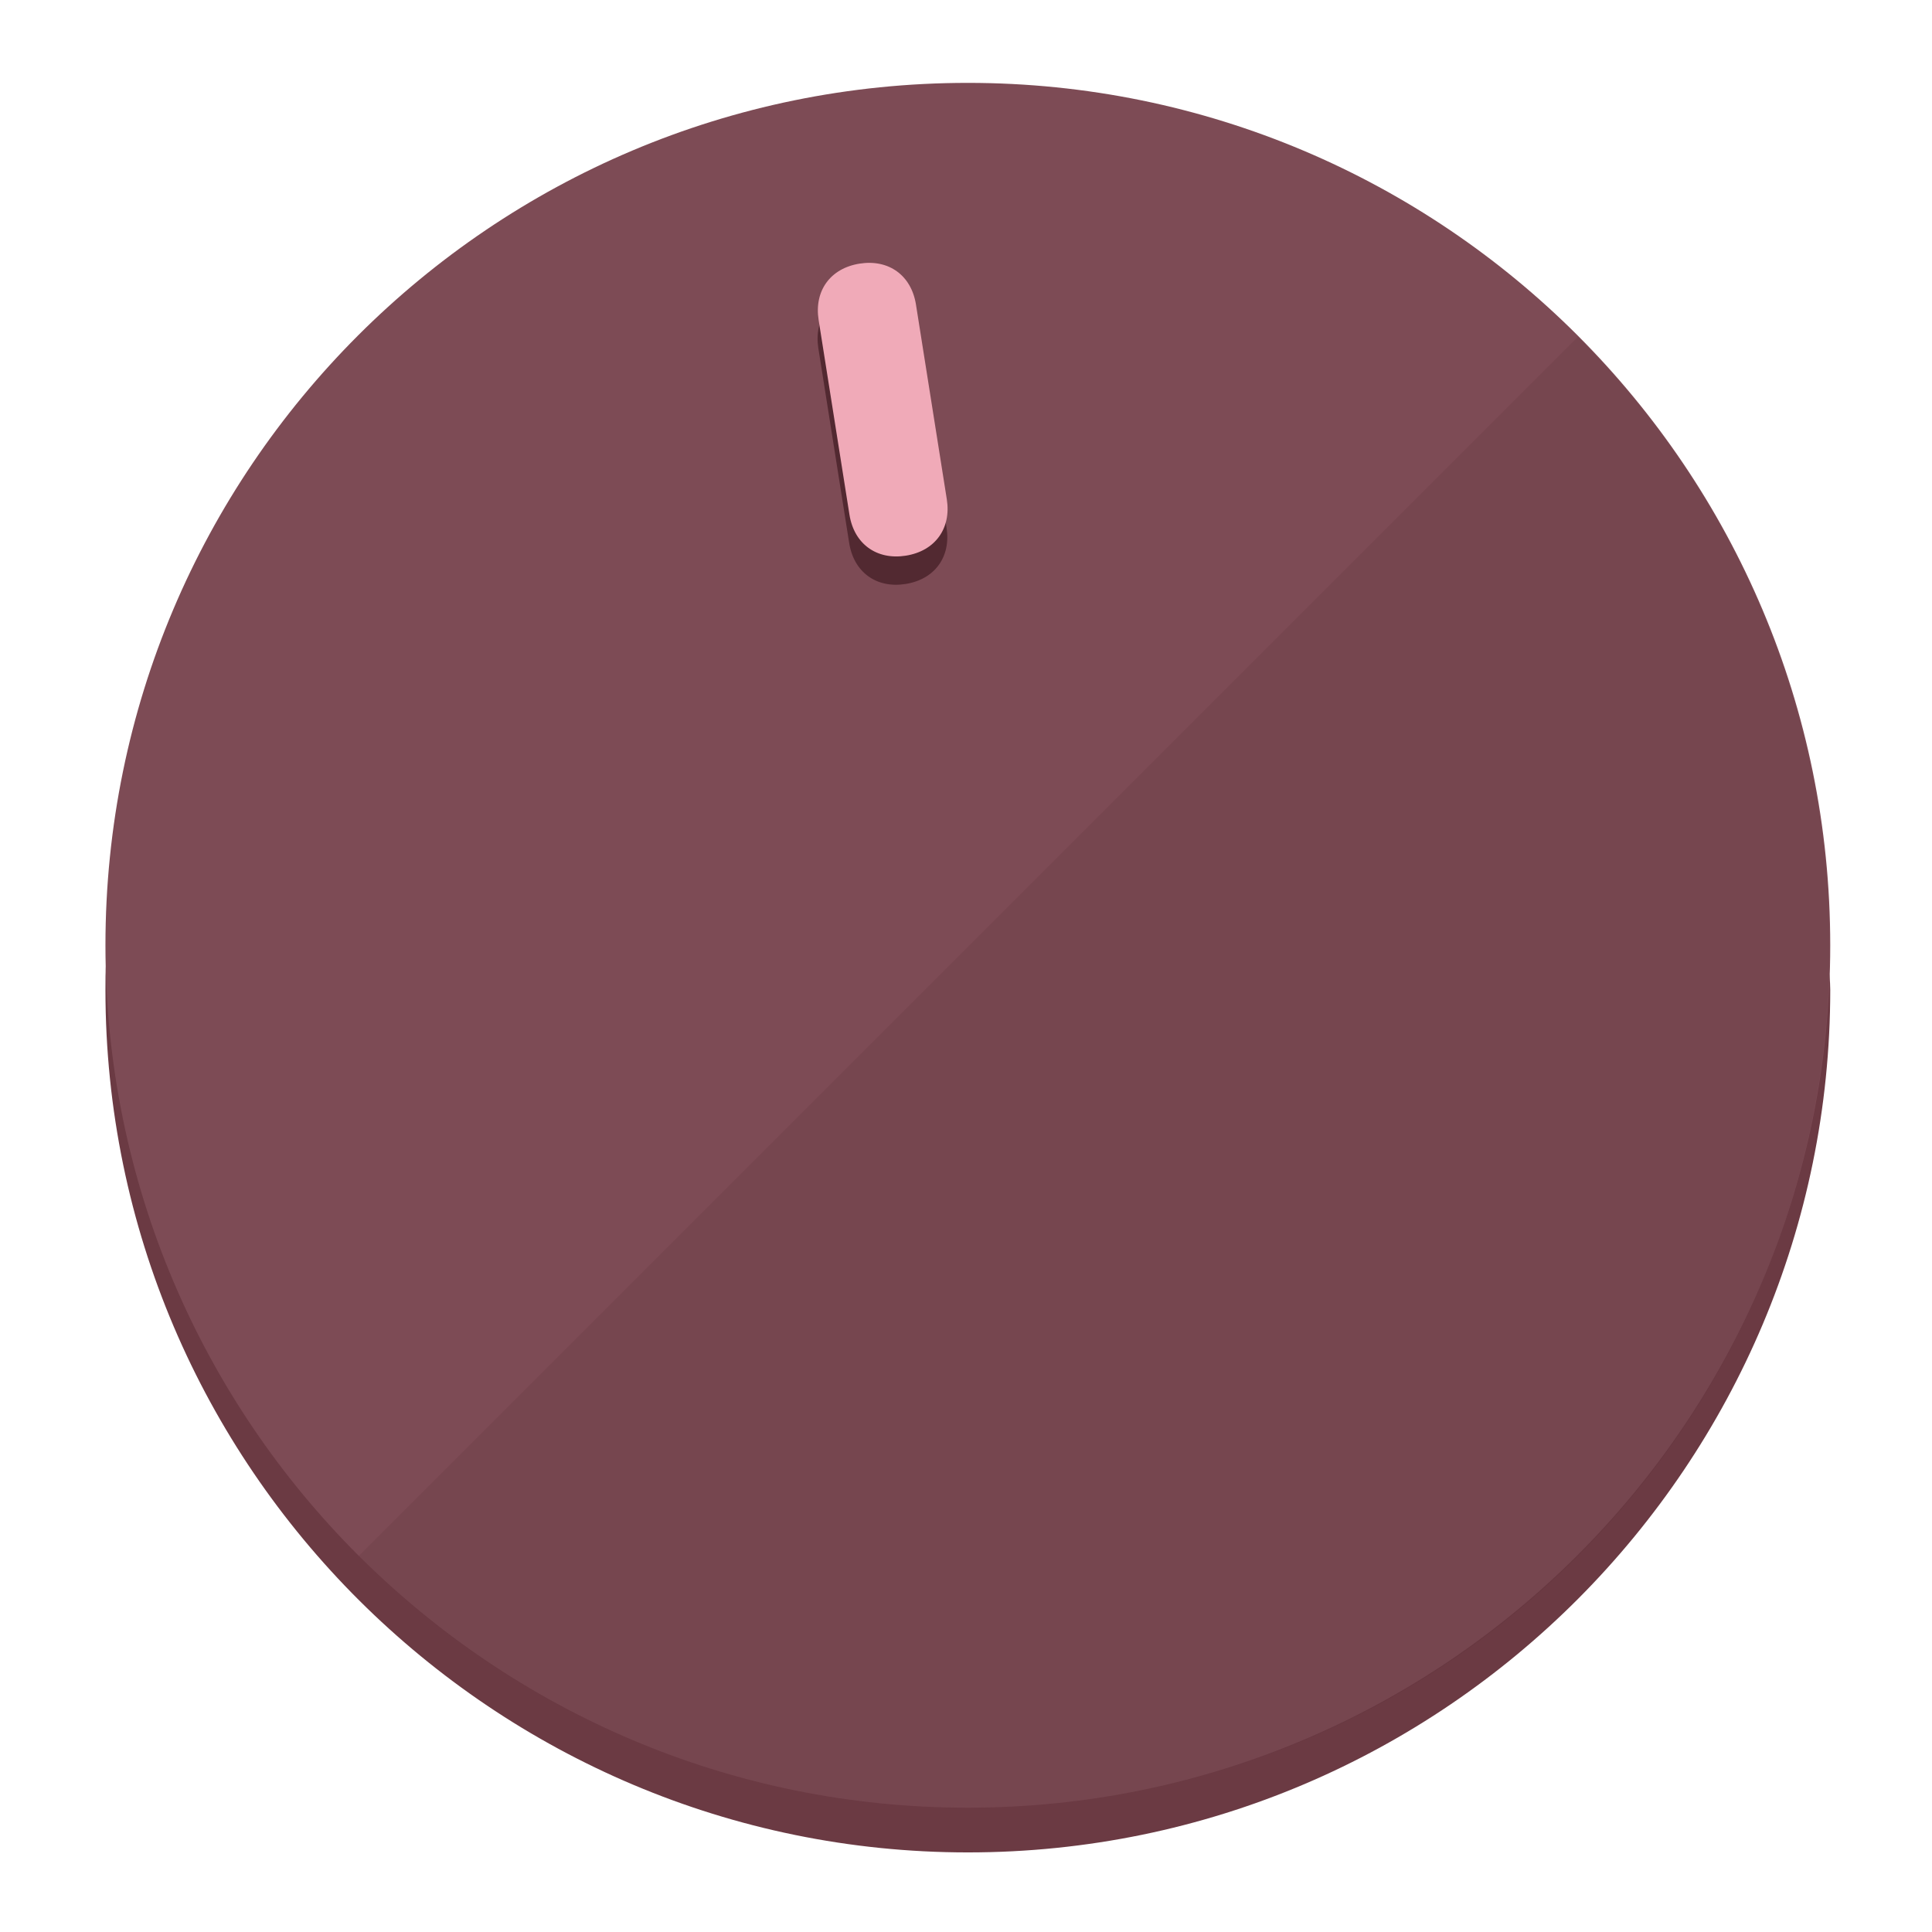
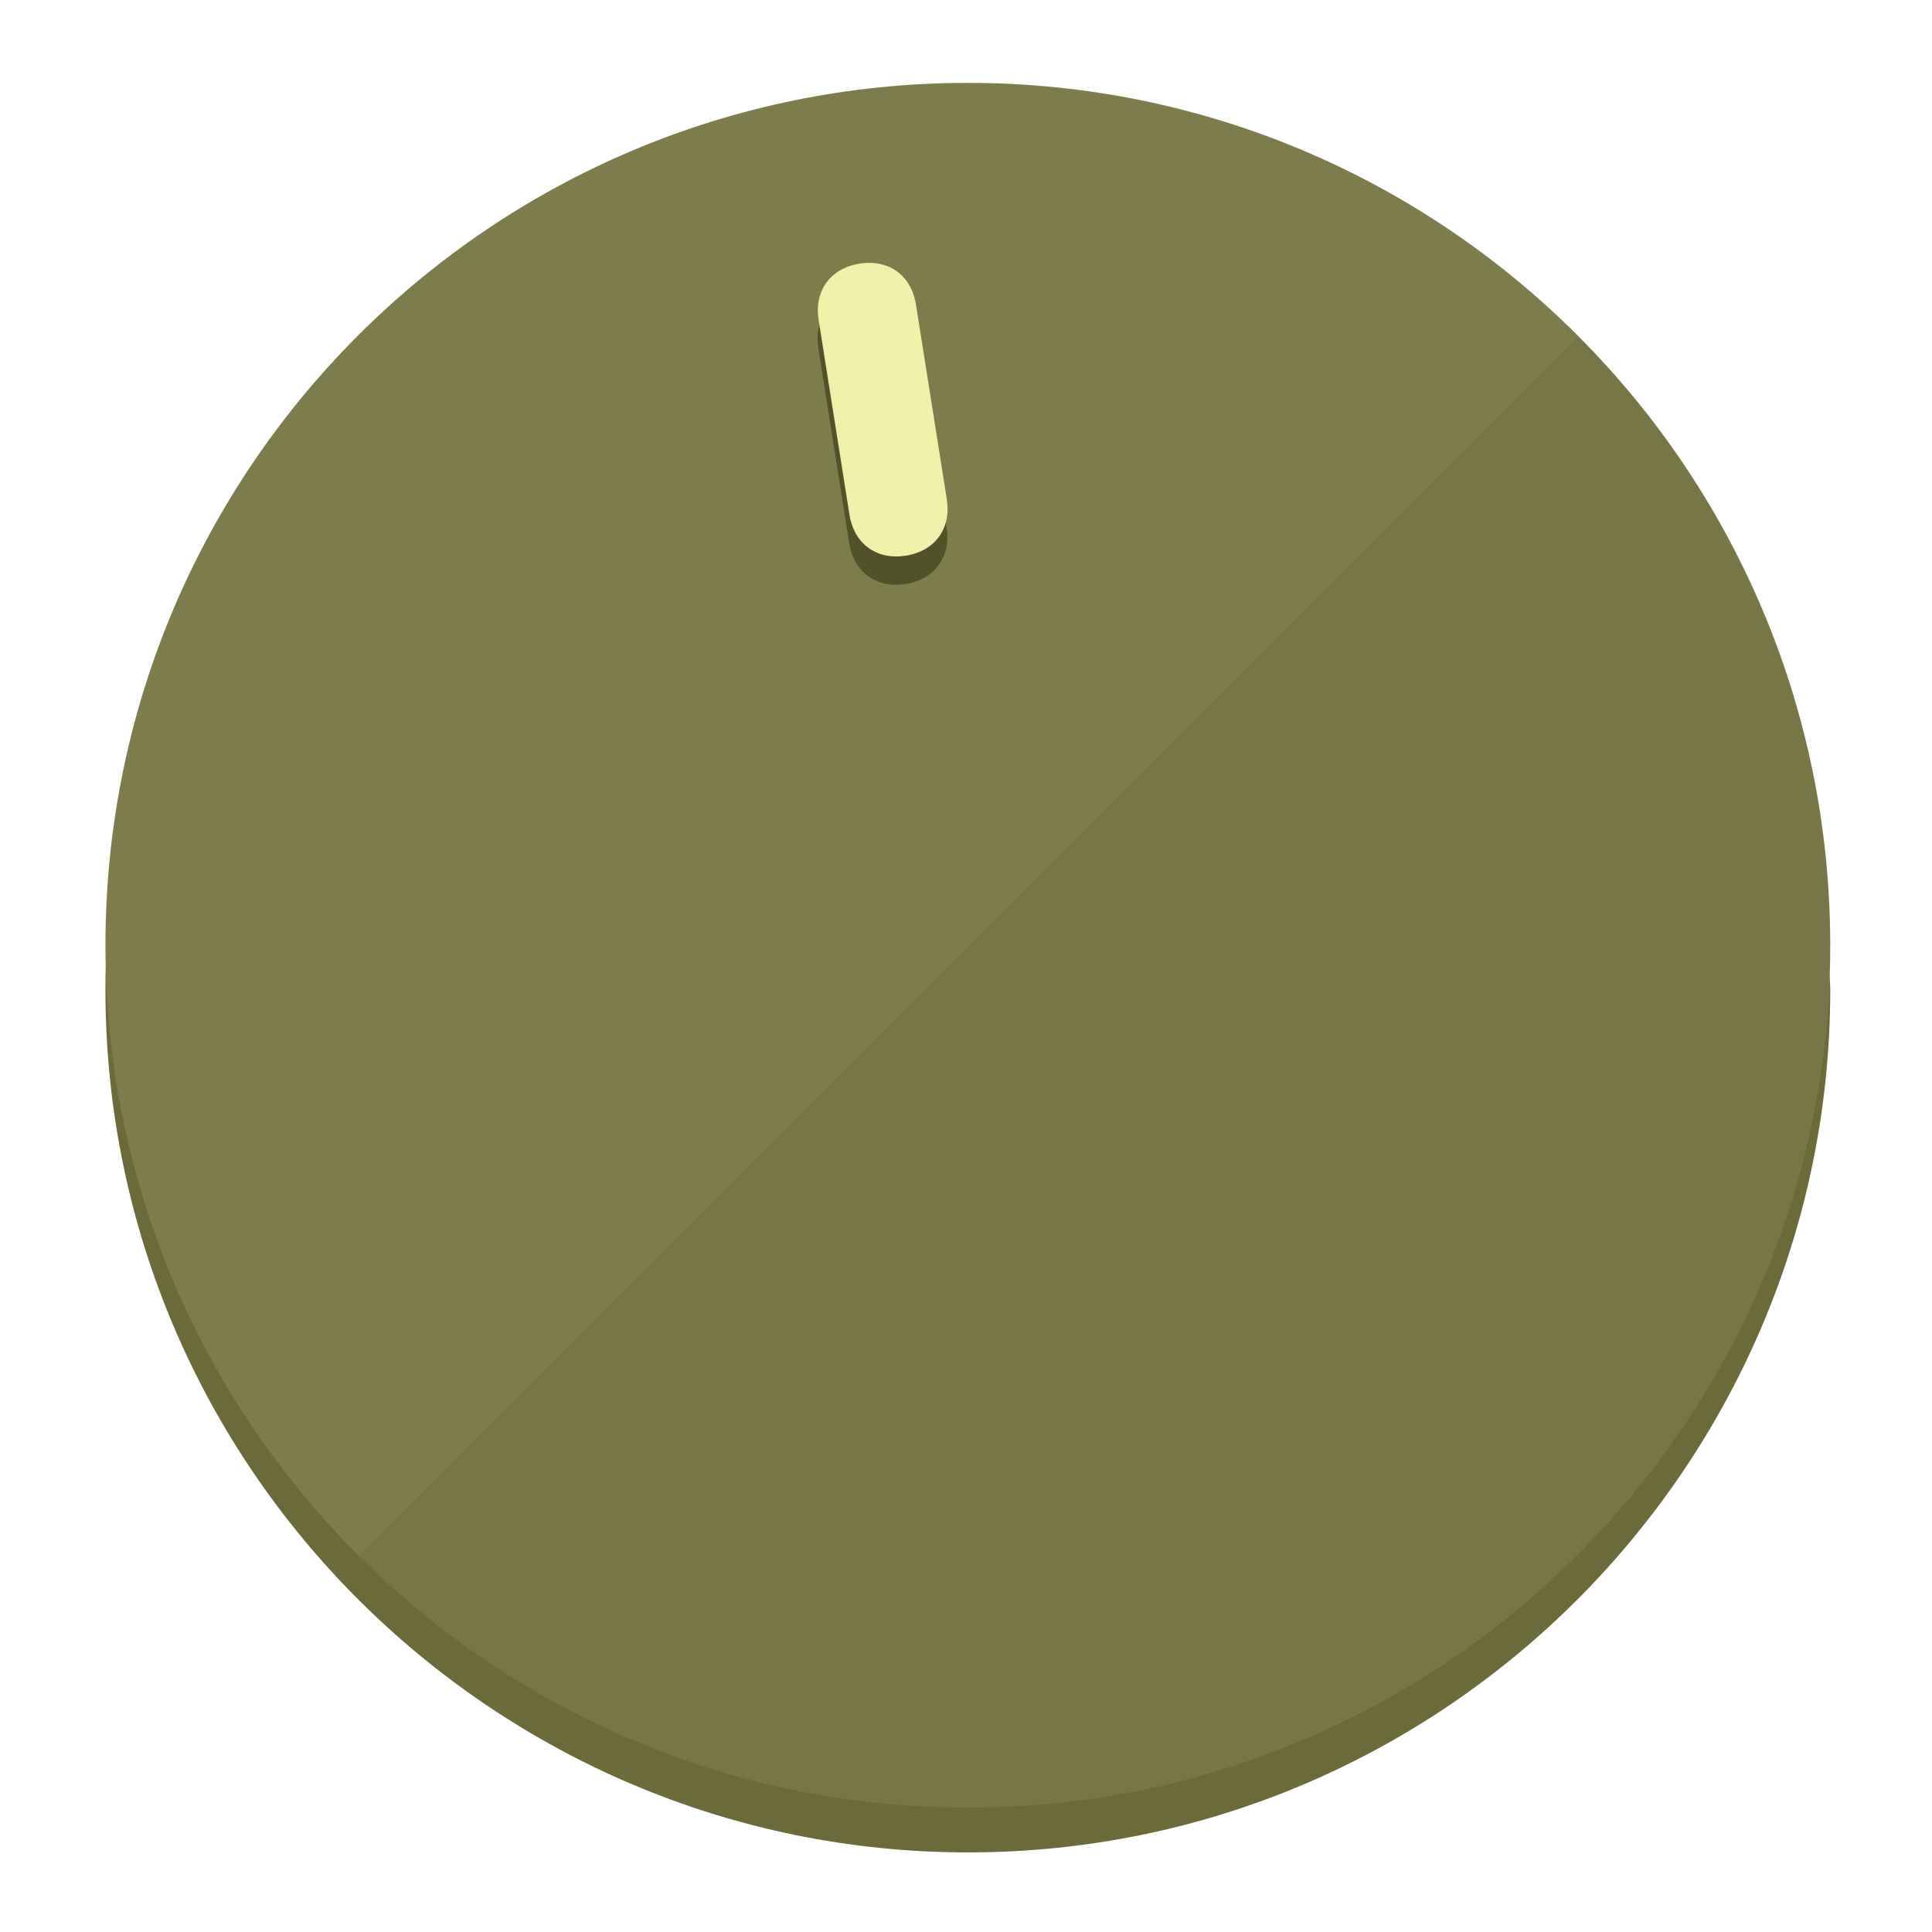
<svg xmlns="http://www.w3.org/2000/svg" height="120px" width="120px" version="1.1" id="Layer_1" viewBox="0 0 496.8 496.8" xml:space="preserve">
  <defs id="defs23" />
  <g id="g3158">
-     <path style="display:inline;fill:#6B3A43;fill-opacity:1;stroke-width:1.584" d="m 248.875,445.92 c 116.582,0 212.89,-91.238 220.493,-205.286 0,5.069 1.267,8.87 1.267,13.939 0,121.651 -98.842,221.76 -221.76,221.76 -121.651,0 -221.76,-98.842 -221.76,-221.76 0,-5.069 0,-8.87 1.267,-13.939 7.603,114.048 103.91,205.286 220.493,205.286 z" id="path8" />
-     <circle style="display:inline;fill:#7D4B55;fill-opacity:1;stroke-width:1.584" cx="248.875" cy="243.071" r="221.76" id="circle12" />
-     <path style="display:inline;fill:#522931;fill-opacity:0.154;stroke-width:1.587" d="m 405.744,86.606 c 86.308,86.308 86.308,227.193 0,313.5 -86.308,86.308 -227.193,86.308 -313.5,0" id="path14" />
+     <path style="display:inline;fill:#6B6B3A;fill-opacity:1;stroke-width:1.584" d="m 248.875,445.92 c 116.582,0 212.89,-91.238 220.493,-205.286 0,5.069 1.267,8.87 1.267,13.939 0,121.651 -98.842,221.76 -221.76,221.76 -121.651,0 -221.76,-98.842 -221.76,-221.76 0,-5.069 0,-8.87 1.267,-13.939 7.603,114.048 103.91,205.286 220.493,205.286 z" id="path8" />
+     <circle style="display:inline;fill:#7D7D4B;fill-opacity:1;stroke-width:1.584" cx="248.875" cy="243.071" r="221.76" id="circle12" />
+     <path style="display:inline;fill:#525229;fill-opacity:0.154;stroke-width:1.587" d="m 405.744,86.606 c 86.308,86.308 86.308,227.193 0,313.5 -86.308,86.308 -227.193,86.308 -313.5,0" id="path14" />
  </g>
  <g id="g3198">
    <circle style="display:none;fill:#000000;fill-opacity:0;stroke-width:1.584" cx="207.304" cy="279.452" r="221.76" id="circle12-3" transform="rotate(-9)" />
-     <path style="display:inline;fill:#522931;fill-opacity:1;stroke-width:1.584" d="m 243.395,135.669 c 1.189,7.51 -3.024,13.309 -10.534,14.498 v 0 c -7.51,1.189 -13.309,-3.024 -14.498,-10.534 l -7.929,-50.064 c -1.189,-7.51 3.024,-13.309 10.534,-14.498 v 0 c 7.51,-1.189 13.309,3.024 14.498,10.534 z" id="path3789" />
-     <path style="display:inline;fill:#F0AAB8;stroke-width:1.584" d="m 243.465,128.388 c 1.189,7.51 -3.024,13.309 -10.534,14.498 v 0 c -7.51,1.189 -13.309,-3.024 -14.498,-10.534 l -7.929,-50.064 c -1.189,-7.51 3.024,-13.309 10.534,-14.498 v 0 c 7.51,-1.189 13.309,3.024 14.498,10.534 z" id="path915" />
+     <path style="display:inline;fill:#525229;fill-opacity:1;stroke-width:1.584" d="m 243.395,135.669 c 1.189,7.51 -3.024,13.309 -10.534,14.498 v 0 c -7.51,1.189 -13.309,-3.024 -14.498,-10.534 l -7.929,-50.064 c -1.189,-7.51 3.024,-13.309 10.534,-14.498 v 0 c 7.51,-1.189 13.309,3.024 14.498,10.534 z" id="path3789" />
+     <path style="display:inline;fill:#F0F0AA;stroke-width:1.584" d="m 243.465,128.388 c 1.189,7.51 -3.024,13.309 -10.534,14.498 v 0 c -7.51,1.189 -13.309,-3.024 -14.498,-10.534 l -7.929,-50.064 c -1.189,-7.51 3.024,-13.309 10.534,-14.498 v 0 c 7.51,-1.189 13.309,3.024 14.498,10.534 z" id="path915" />
  </g>
</svg>
